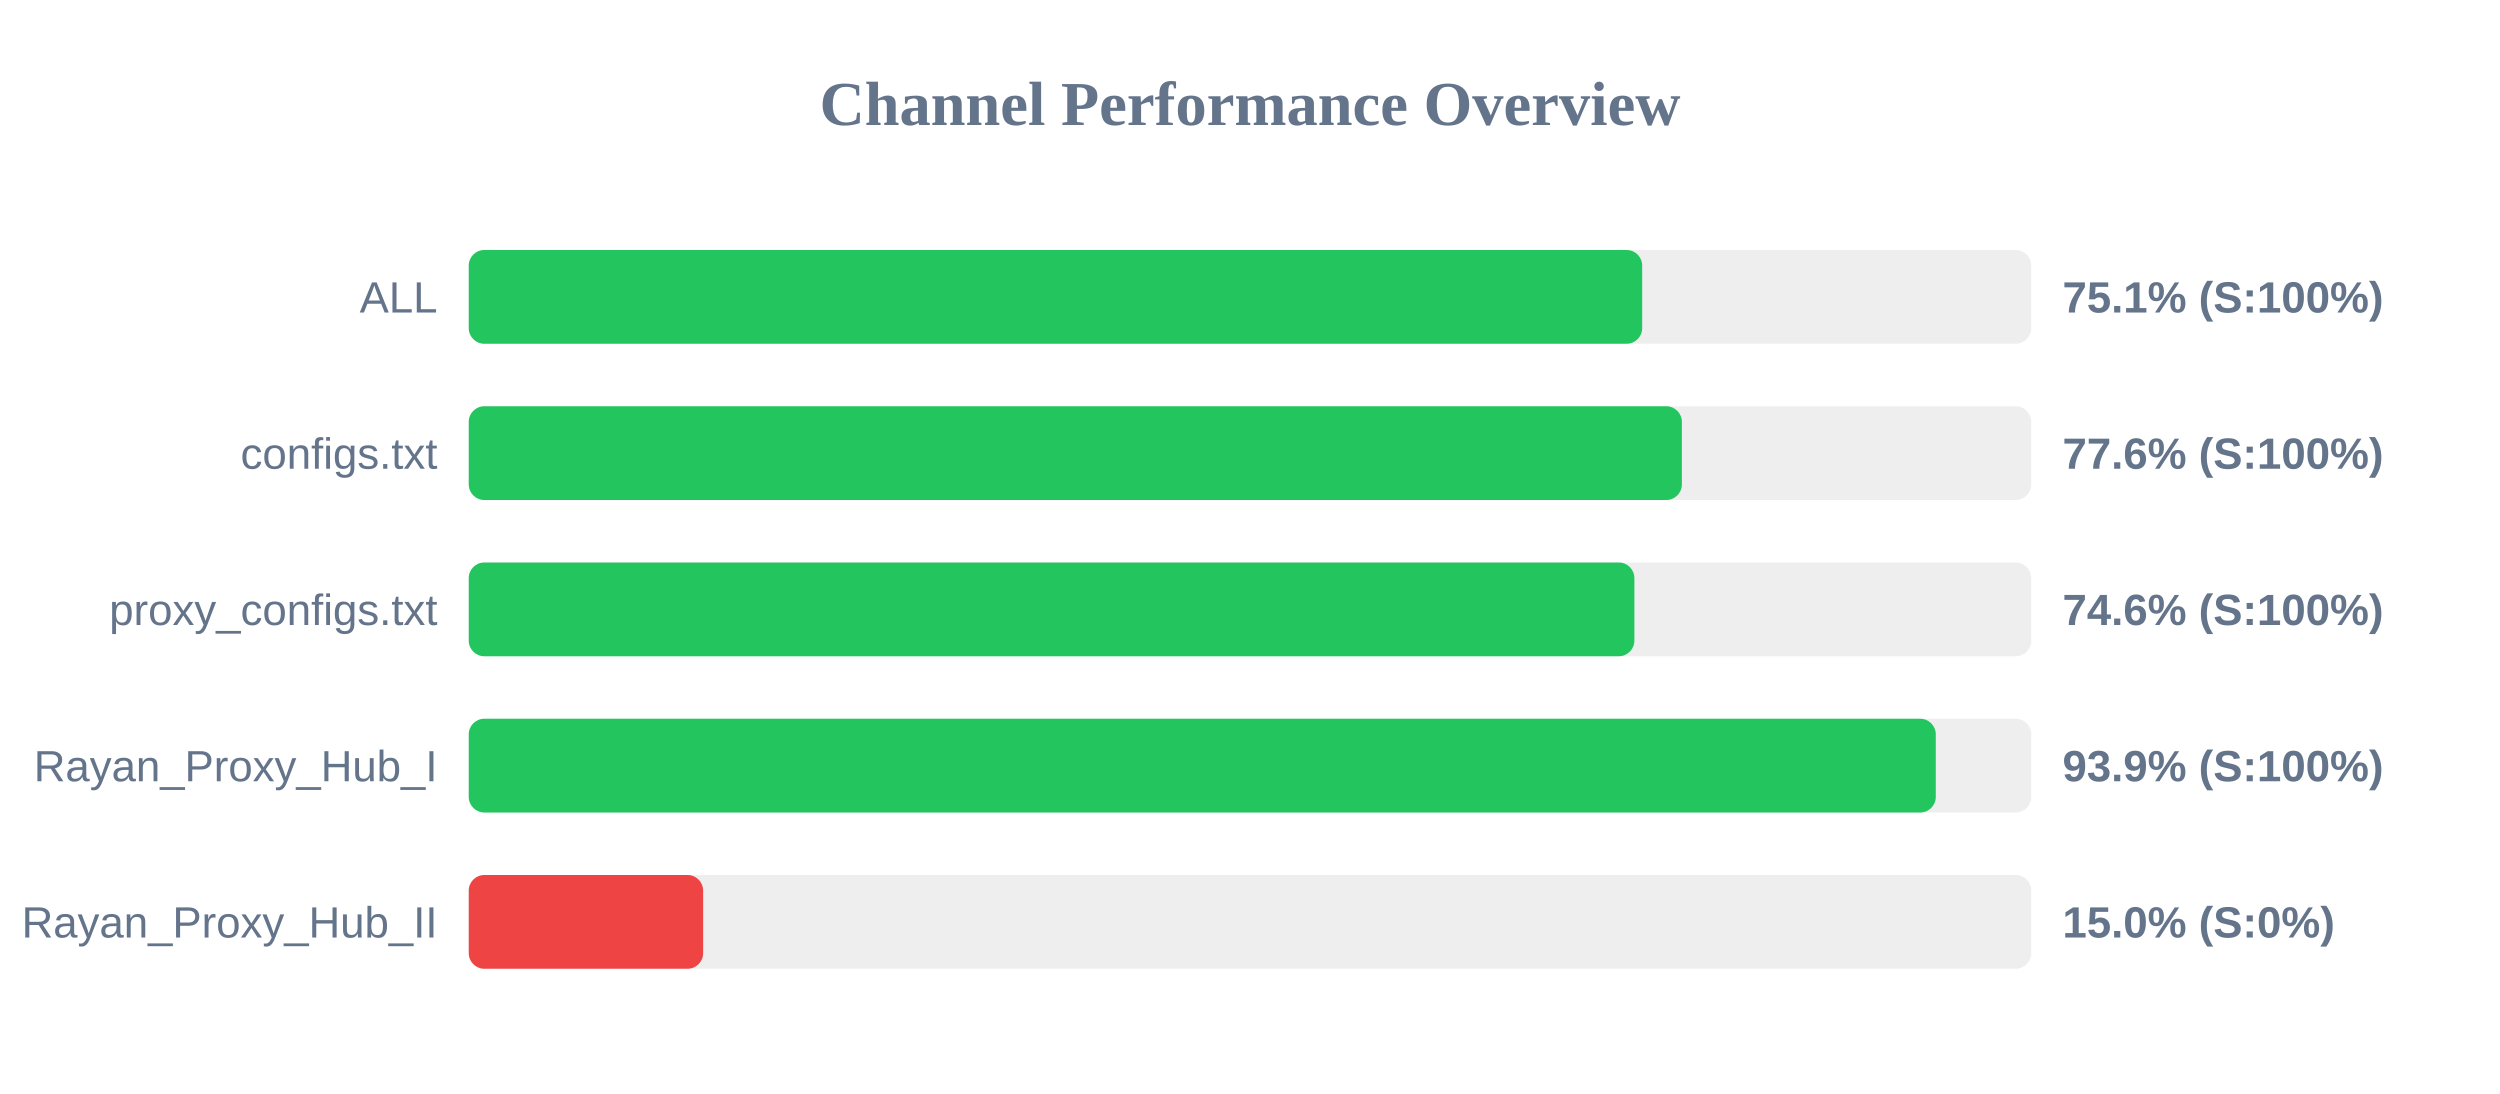
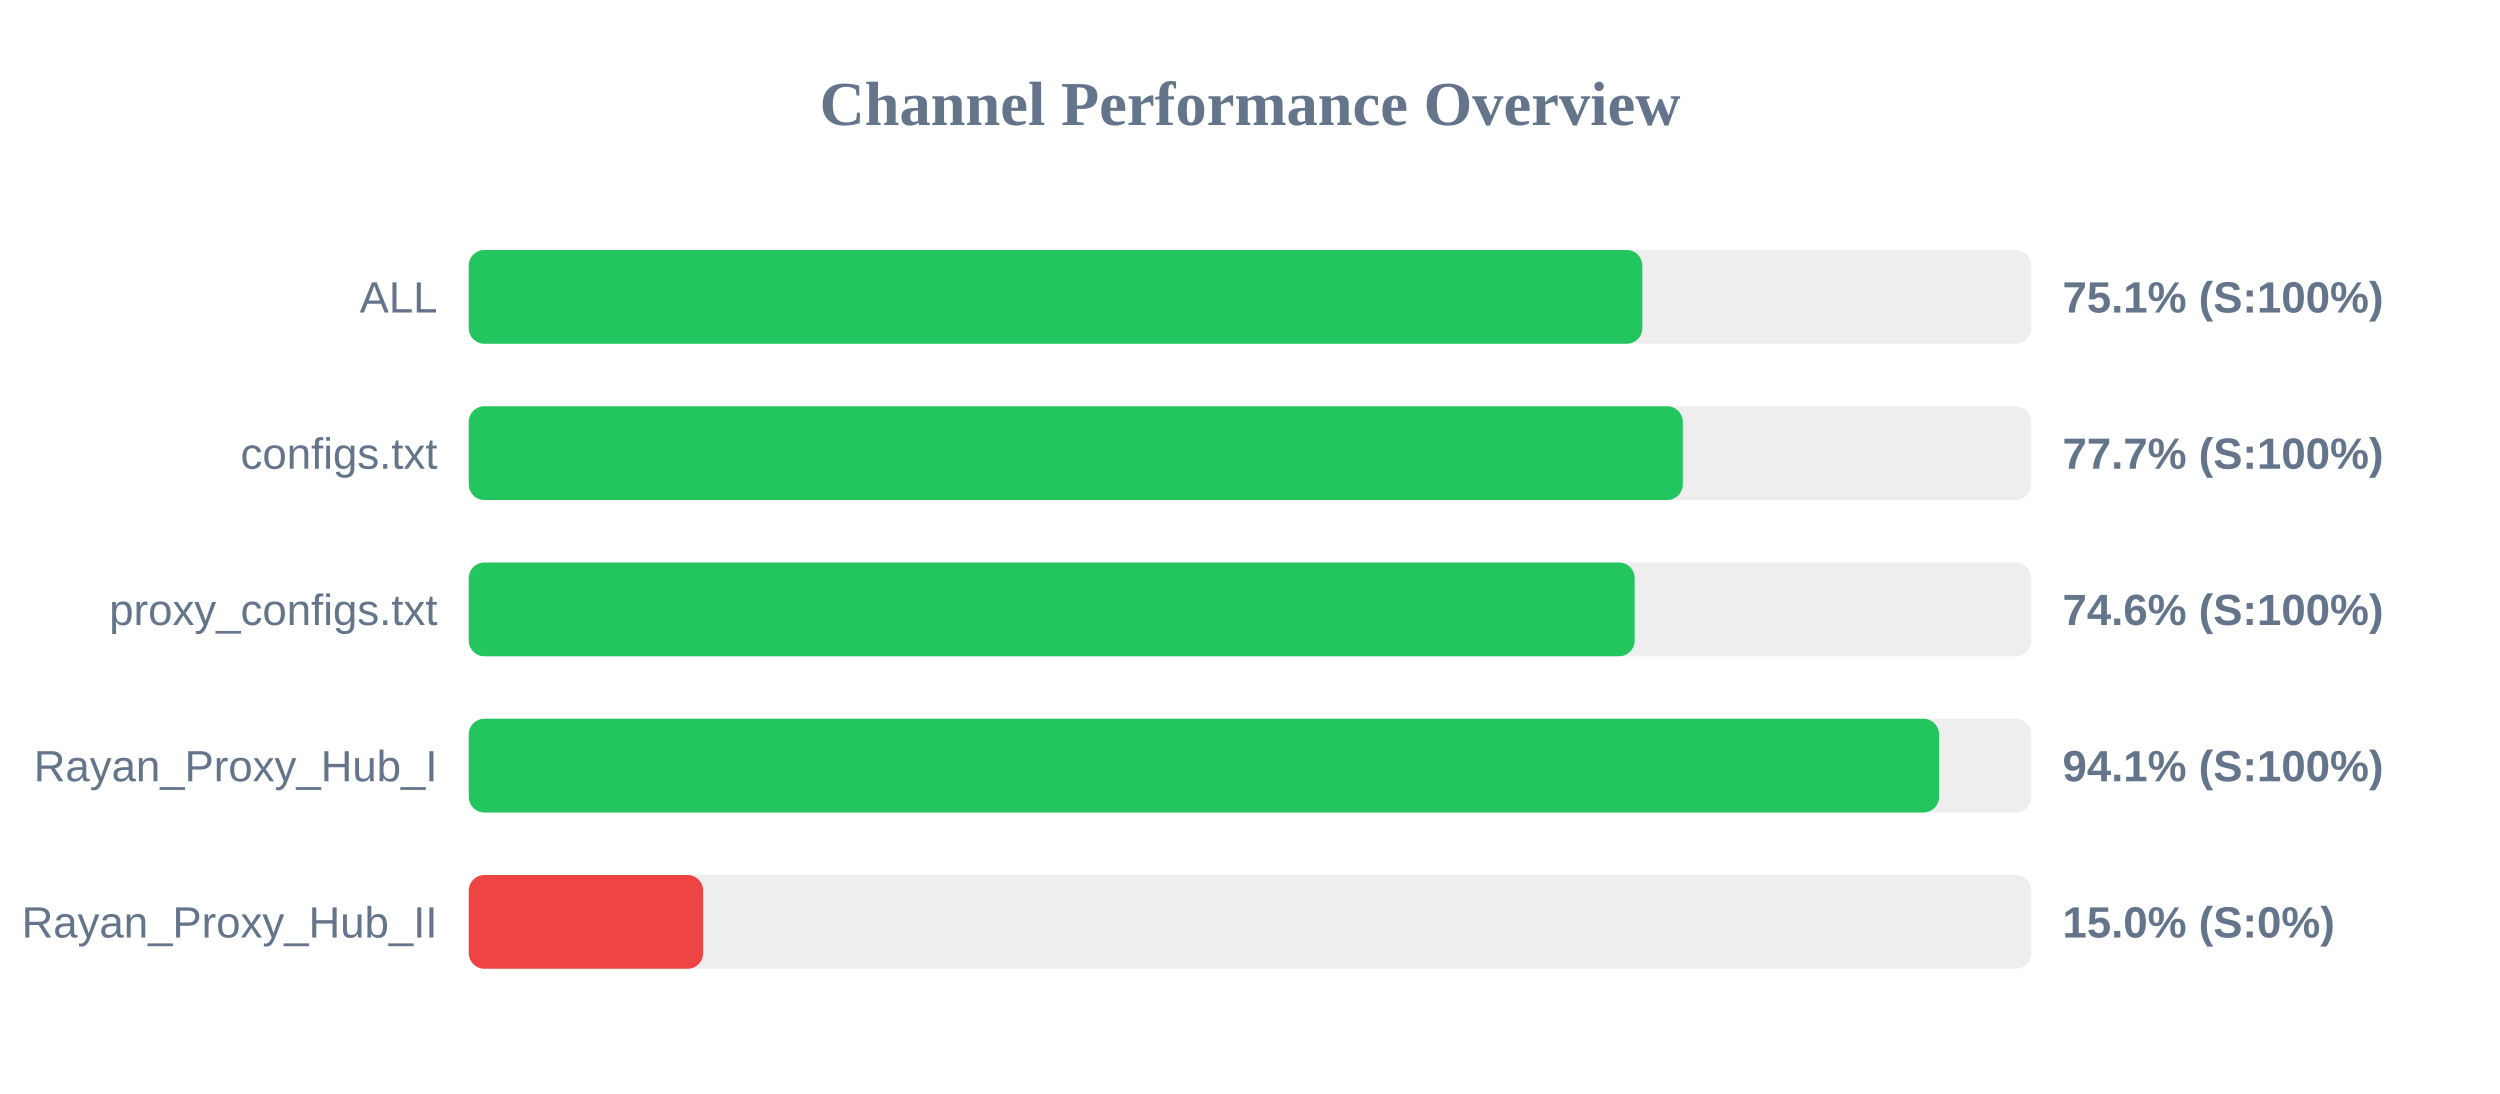
<svg xmlns="http://www.w3.org/2000/svg" width="800" height="350" version="1.1">
  <style>
        .row { font: 14px Arial; fill: #64748b; }
        .score { font: bold 14px Arial; fill: #64748b; }
    </style>
  <text x="400" y="40" text-anchor="middle" font-size="20px" font-weight="bold" fill="#64748b">Channel Performance Overview</text>
  <rect x="150" y="80" width="500" height="30" fill="#eee" rx="5" />
-   <rect x="150" y="80" width="375.5" height="30" fill="#22c55e" rx="5" />
+   <rect x="150" y="80" width="375.55" height="30" fill="#22c55e" rx="5" />
  <text x="140" y="100" text-anchor="end" class="row">ALL</text>
  <text x="660" y="100" text-anchor="start" class="score">75.1% (S:100%)</text>
  <rect x="150" y="130" width="500" height="30" fill="#eee" rx="5" />
-   <rect x="150" y="130" width="388.2" height="30" fill="#22c55e" rx="5" />
+   <rect x="150" y="130" width="388.5" height="30" fill="#22c55e" rx="5" />
  <text x="140" y="150" text-anchor="end" class="row">configs.txt</text>
-   <text x="660" y="150" text-anchor="start" class="score">77.6% (S:100%)</text>
+   <text x="660" y="150" text-anchor="start" class="score">77.7% (S:100%)</text>
  <rect x="150" y="180" width="500" height="30" fill="#eee" rx="5" />
-   <rect x="150" y="180" width="373.0" height="30" fill="#22c55e" rx="5" />
+   <rect x="150" y="180" width="373.1" height="30" fill="#22c55e" rx="5" />
  <text x="140" y="200" text-anchor="end" class="row">proxy_configs.txt</text>
  <text x="660" y="200" text-anchor="start" class="score">74.6% (S:100%)</text>
  <rect x="150" y="230" width="500" height="30" fill="#eee" rx="5" />
-   <rect x="150" y="230" width="469.45" height="30" fill="#22c55e" rx="5" />
+   <rect x="150" y="230" width="470.5" height="30" fill="#22c55e" rx="5" />
  <text x="140" y="250" text-anchor="end" class="row">Rayan_Proxy_Hub_I</text>
-   <text x="660" y="250" text-anchor="start" class="score">93.9% (S:100%)</text>
+   <text x="660" y="250" text-anchor="start" class="score">94.1% (S:100%)</text>
  <rect x="150" y="280" width="500" height="30" fill="#eee" rx="5" />
  <rect x="150" y="280" width="75.0" height="30" fill="#ef4444" rx="5" />
  <text x="140" y="300" text-anchor="end" class="row">Rayan_Proxy_Hub_II</text>
  <text x="660" y="300" text-anchor="start" class="score">15.0% (S:0%)</text>
</svg>
